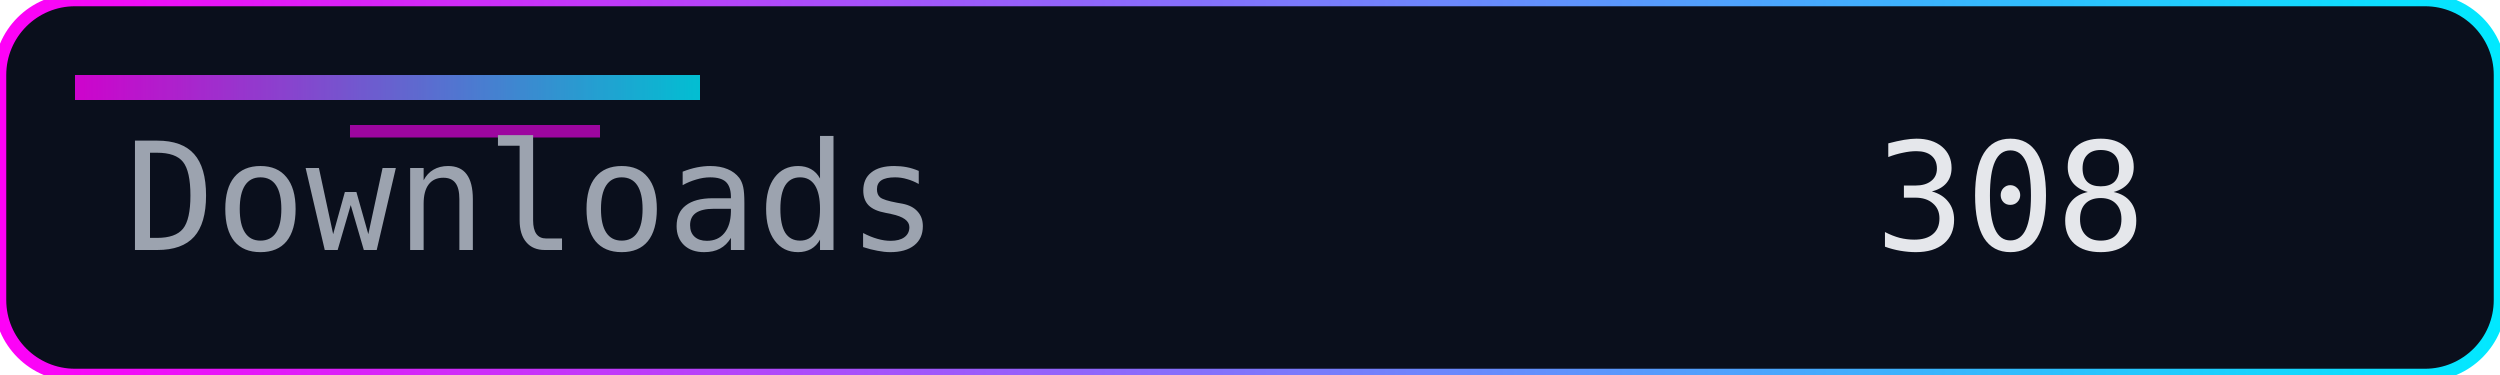
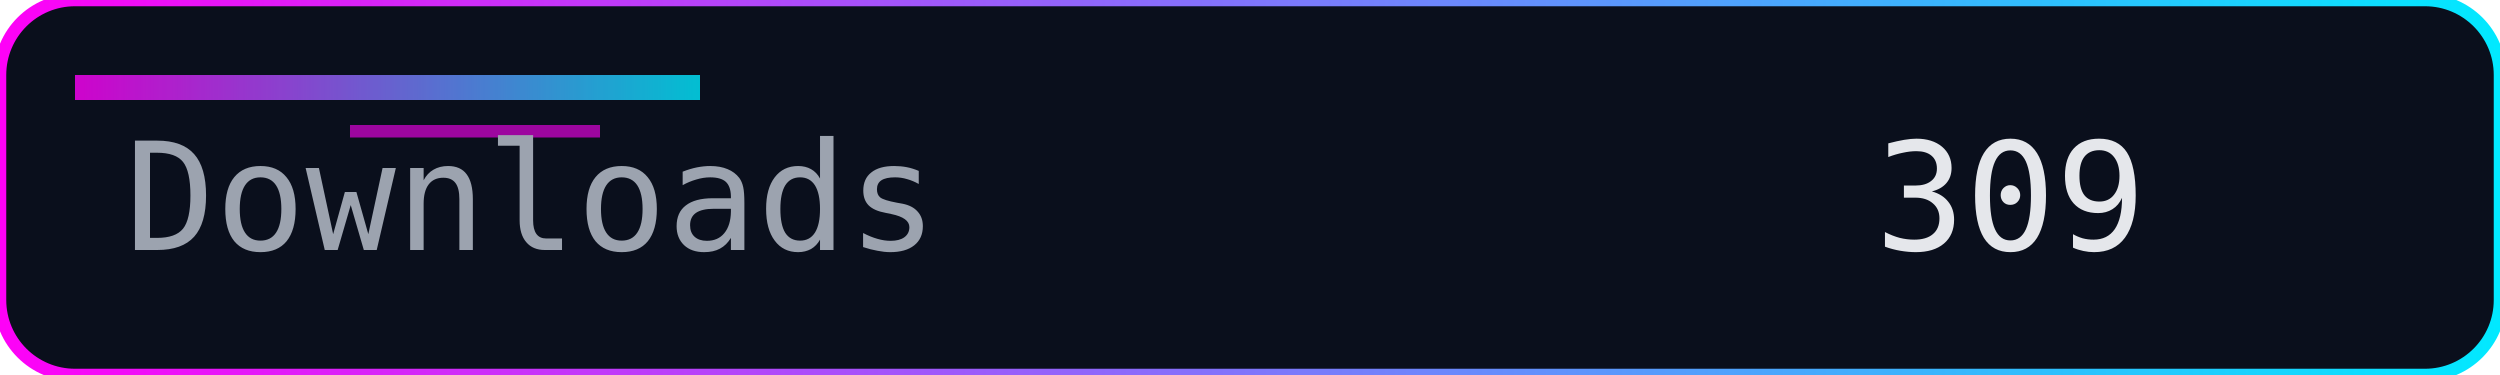
<svg xmlns="http://www.w3.org/2000/svg" width="200" height="30" role="img" aria-label="Downloads">
  <defs>
    <linearGradient id="accent" x1="0" y1="0" x2="1" y2="0">
      <stop offset="0%" stop-color="#ff00f7" />
      <stop offset="100%" stop-color="#00eaff" />
    </linearGradient>
  </defs>
  <rect width="200" height="30" rx="6" fill="#0a0f1c" />
  <rect width="200" height="30" rx="6" fill="none" stroke="url(#accent)" stroke-width="1" />
  <rect x="6" y="6" width="50" height="2" fill="url(#accent)" opacity="0.8" />
  <rect x="28" y="10" width="20" height="1" fill="#ff00f7" opacity="0.6" />
  <g font-family="Consolas, Menlo, monospace" font-size="12">
    <text x="10" y="20" fill="#9ca3af">Downloads</text>
-     <text x="150" y="20" fill="#e5e7eb">308</text>
+     <text x="150" y="20" fill="#e5e7eb">309</text>
  </g>
</svg>
